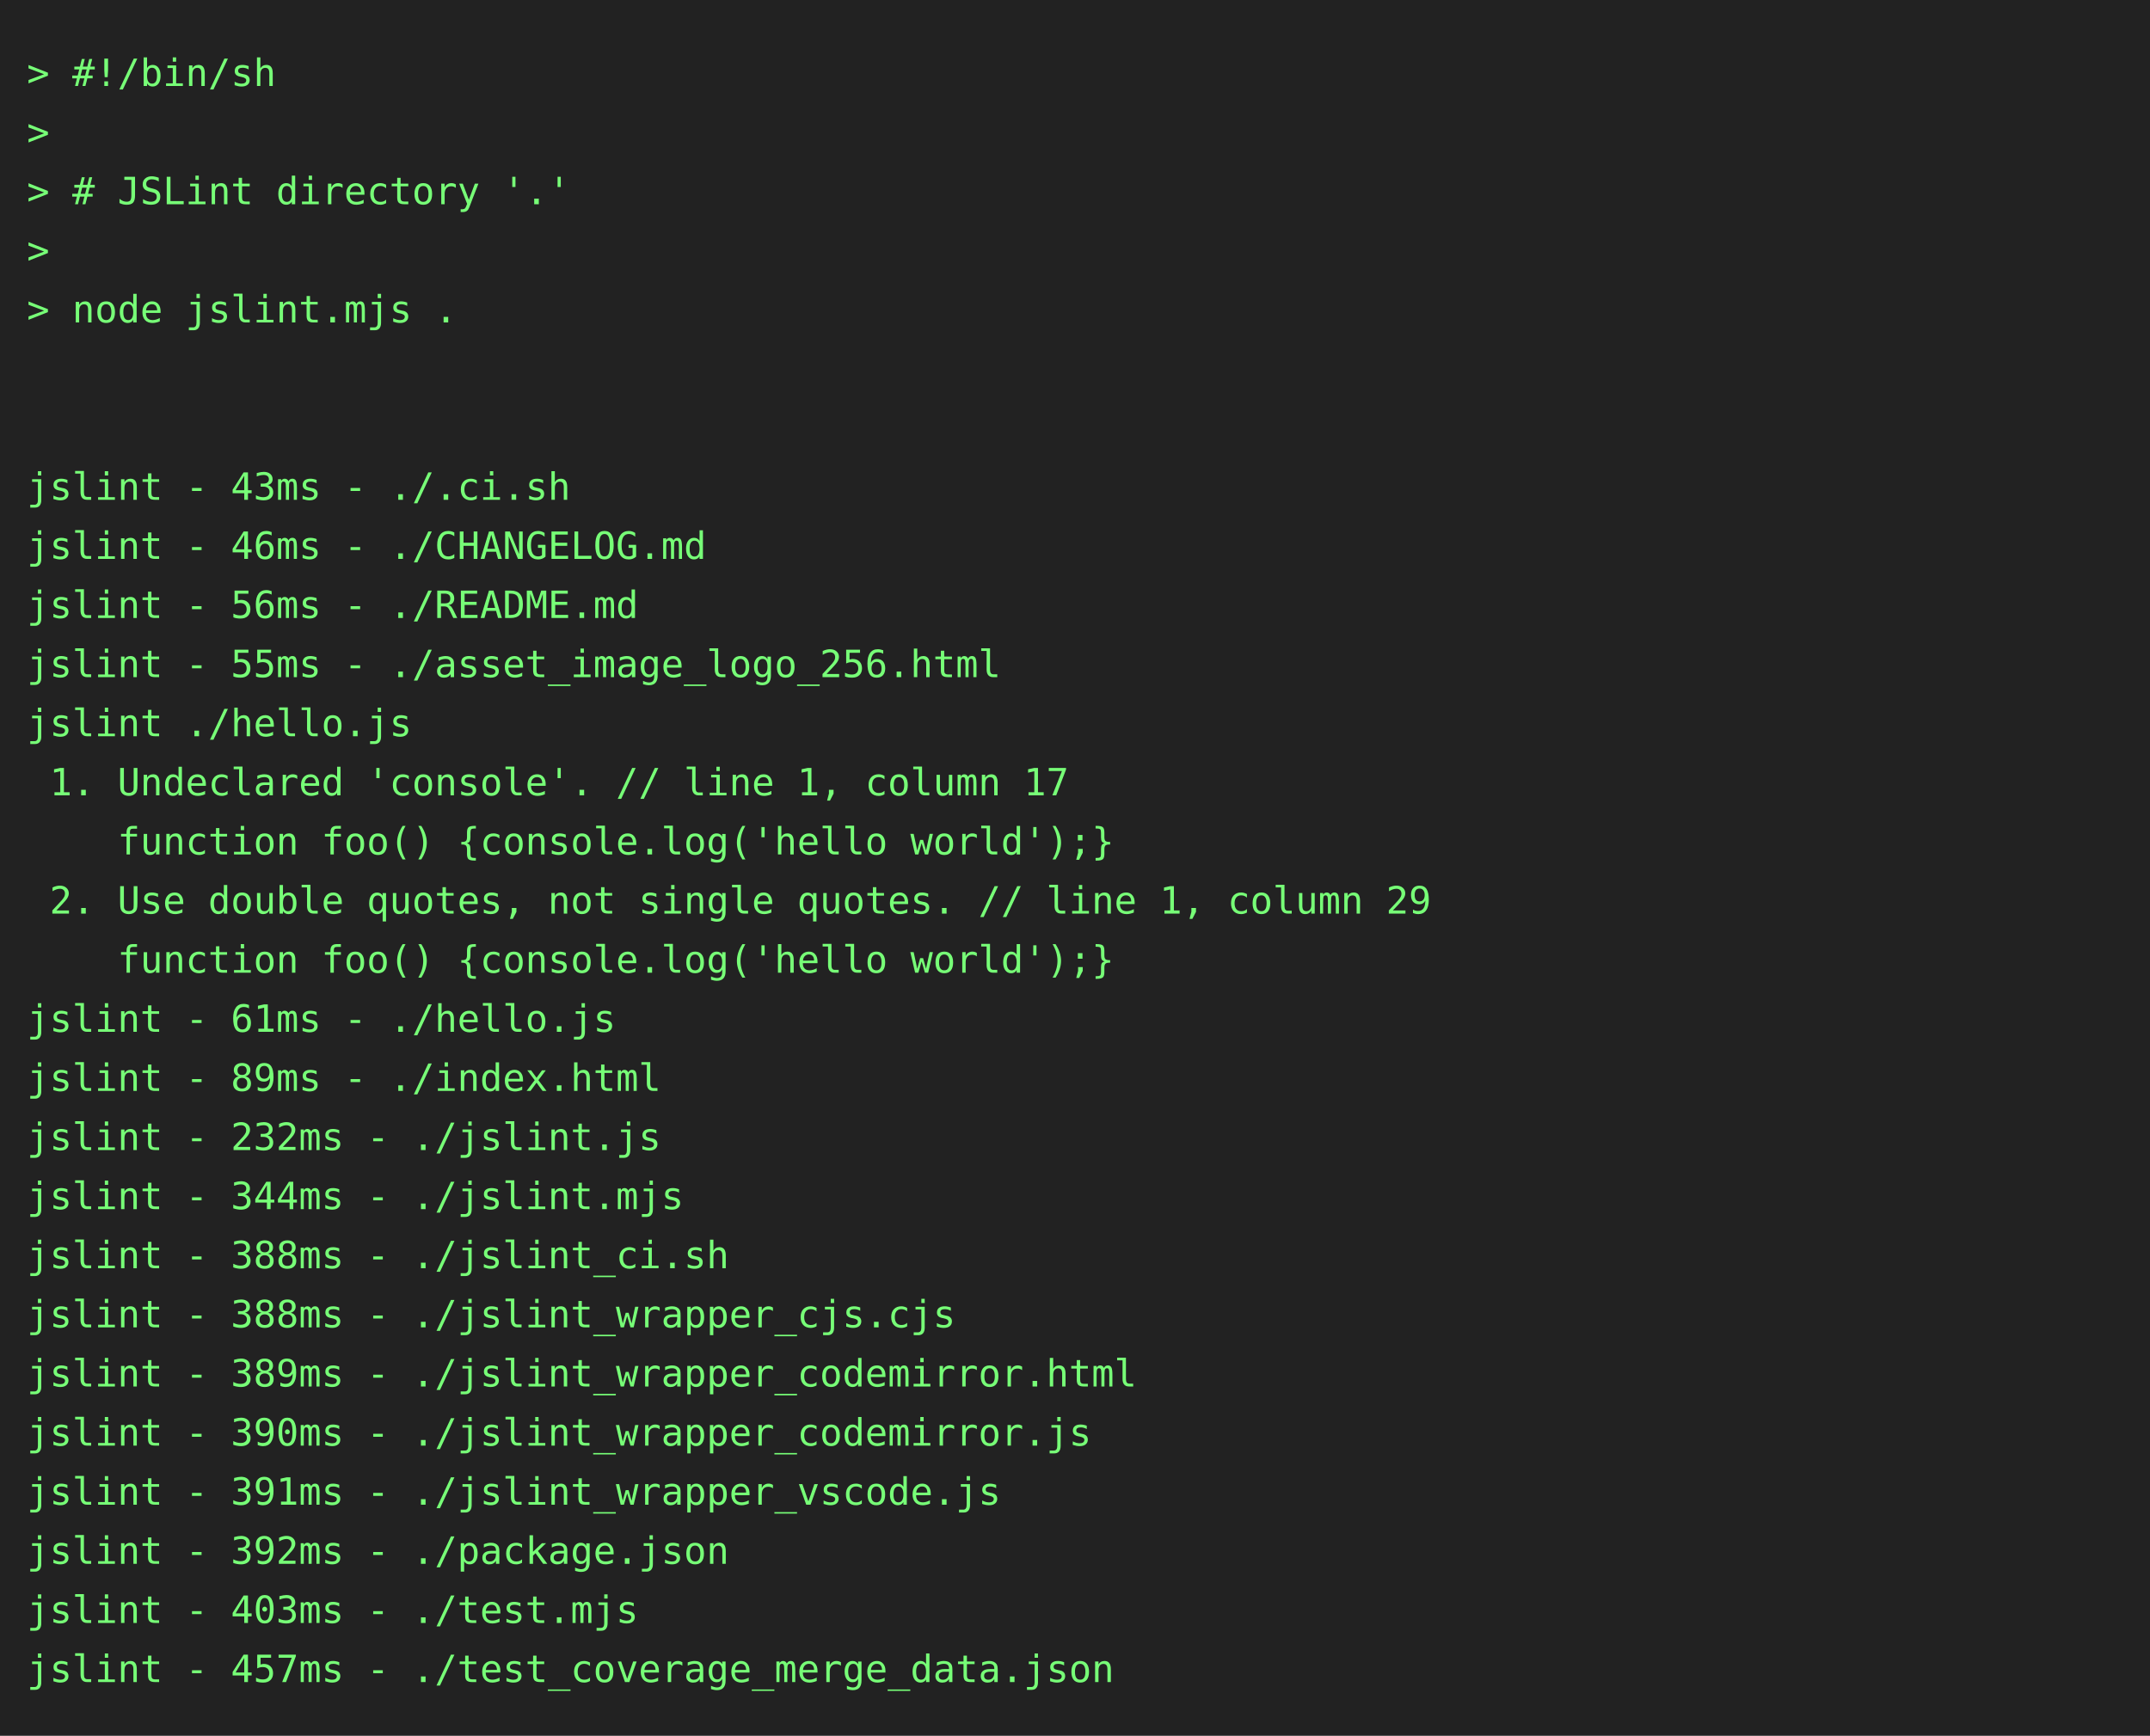
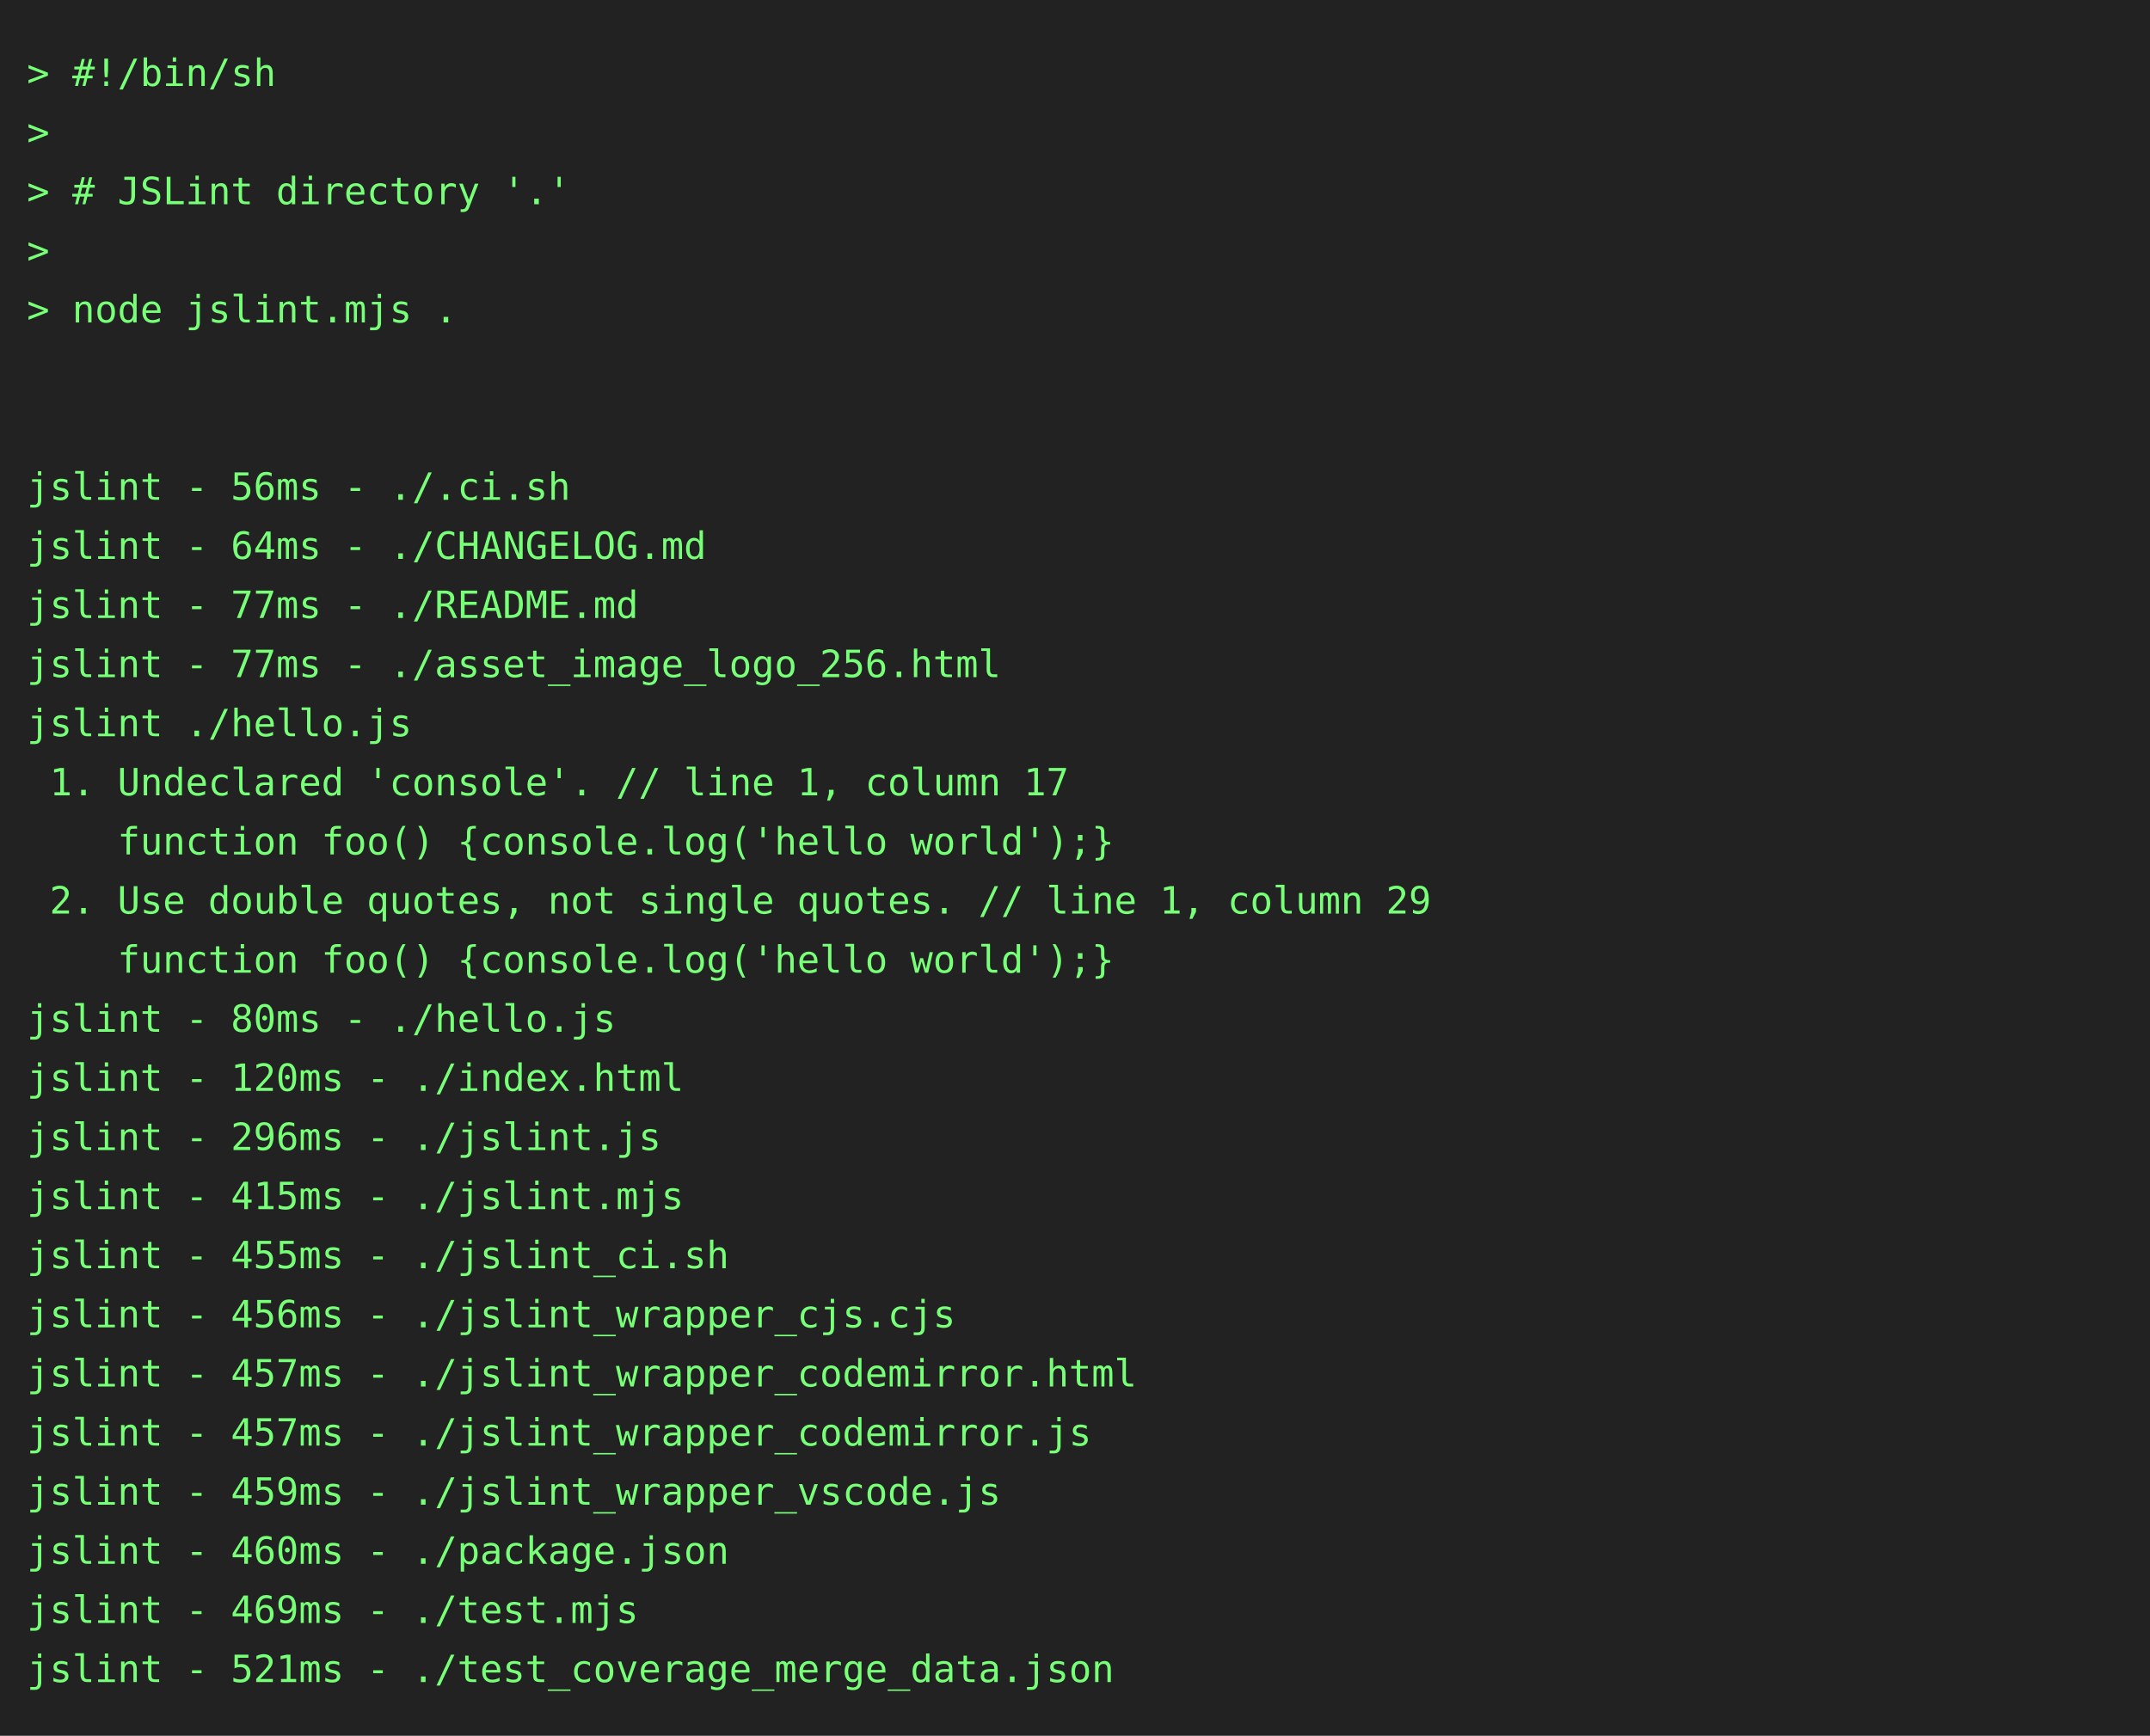
<svg xmlns="http://www.w3.org/2000/svg" height="646" width="800">
  <rect height="646" fill="#222" width="800" />
  <text fill="#7f7" font-family="consolas, menlo, monospace" font-size="14" xml:space="preserve">
    <tspan lengthAdjust="spacingAndGlyphs" textLength="768" x="10" y="32">&gt; #!/bin/sh                                                                                      </tspan>
    <tspan lengthAdjust="spacingAndGlyphs" textLength="768" x="10" y="54">&gt;                                                                                                </tspan>
    <tspan lengthAdjust="spacingAndGlyphs" textLength="768" x="10" y="76">&gt; # JSLint directory '.'                                                                         </tspan>
    <tspan lengthAdjust="spacingAndGlyphs" textLength="768" x="10" y="98">&gt;                                                                                                </tspan>
    <tspan lengthAdjust="spacingAndGlyphs" textLength="768" x="10" y="120">&gt; node jslint.mjs .                                                                              </tspan>
    <tspan lengthAdjust="spacingAndGlyphs" textLength="768" x="10" y="142">                                                                                                 </tspan>
    <tspan lengthAdjust="spacingAndGlyphs" textLength="768" x="10" y="164">                                                                                                 </tspan>
-     <tspan lengthAdjust="spacingAndGlyphs" textLength="768" x="10" y="186">jslint - 43ms - ./.ci.sh                                                                         </tspan>
-     <tspan lengthAdjust="spacingAndGlyphs" textLength="768" x="10" y="208">jslint - 46ms - ./CHANGELOG.md                                                                   </tspan>
-     <tspan lengthAdjust="spacingAndGlyphs" textLength="768" x="10" y="230">jslint - 56ms - ./README.md                                                                      </tspan>
-     <tspan lengthAdjust="spacingAndGlyphs" textLength="768" x="10" y="252">jslint - 55ms - ./asset_image_logo_256.html                                                      </tspan>
+     <tspan lengthAdjust="spacingAndGlyphs" textLength="768" x="10" y="186">jslint - 56ms - ./.ci.sh                                                                         </tspan>
+     <tspan lengthAdjust="spacingAndGlyphs" textLength="768" x="10" y="208">jslint - 64ms - ./CHANGELOG.md                                                                   </tspan>
+     <tspan lengthAdjust="spacingAndGlyphs" textLength="768" x="10" y="230">jslint - 77ms - ./README.md                                                                      </tspan>
+     <tspan lengthAdjust="spacingAndGlyphs" textLength="768" x="10" y="252">jslint - 77ms - ./asset_image_logo_256.html                                                      </tspan>
    <tspan lengthAdjust="spacingAndGlyphs" textLength="768" x="10" y="274">jslint ./hello.js                                                                                </tspan>
    <tspan lengthAdjust="spacingAndGlyphs" textLength="768" x="10" y="296"> 1. Undeclared 'console'. // line 1, column 17                                                   </tspan>
    <tspan lengthAdjust="spacingAndGlyphs" textLength="768" x="10" y="318">    function foo() {console.log('hello world');}                                                 </tspan>
    <tspan lengthAdjust="spacingAndGlyphs" textLength="768" x="10" y="340"> 2. Use double quotes, not single quotes. // line 1, column 29                                   </tspan>
    <tspan lengthAdjust="spacingAndGlyphs" textLength="768" x="10" y="362">    function foo() {console.log('hello world');}                                                 </tspan>
-     <tspan lengthAdjust="spacingAndGlyphs" textLength="768" x="10" y="384">jslint - 61ms - ./hello.js                                                                       </tspan>
-     <tspan lengthAdjust="spacingAndGlyphs" textLength="768" x="10" y="406">jslint - 89ms - ./index.html                                                                     </tspan>
-     <tspan lengthAdjust="spacingAndGlyphs" textLength="768" x="10" y="428">jslint - 232ms - ./jslint.js                                                                     </tspan>
-     <tspan lengthAdjust="spacingAndGlyphs" textLength="768" x="10" y="450">jslint - 344ms - ./jslint.mjs                                                                    </tspan>
-     <tspan lengthAdjust="spacingAndGlyphs" textLength="768" x="10" y="472">jslint - 388ms - ./jslint_ci.sh                                                                  </tspan>
-     <tspan lengthAdjust="spacingAndGlyphs" textLength="768" x="10" y="494">jslint - 388ms - ./jslint_wrapper_cjs.cjs                                                        </tspan>
-     <tspan lengthAdjust="spacingAndGlyphs" textLength="768" x="10" y="516">jslint - 389ms - ./jslint_wrapper_codemirror.html                                                </tspan>
-     <tspan lengthAdjust="spacingAndGlyphs" textLength="768" x="10" y="538">jslint - 390ms - ./jslint_wrapper_codemirror.js                                                  </tspan>
-     <tspan lengthAdjust="spacingAndGlyphs" textLength="768" x="10" y="560">jslint - 391ms - ./jslint_wrapper_vscode.js                                                      </tspan>
-     <tspan lengthAdjust="spacingAndGlyphs" textLength="768" x="10" y="582">jslint - 392ms - ./package.json                                                                  </tspan>
-     <tspan lengthAdjust="spacingAndGlyphs" textLength="768" x="10" y="604">jslint - 403ms - ./test.mjs                                                                      </tspan>
-     <tspan lengthAdjust="spacingAndGlyphs" textLength="768" x="10" y="626">jslint - 457ms - ./test_coverage_merge_data.json                                                 </tspan>
+     <tspan lengthAdjust="spacingAndGlyphs" textLength="768" x="10" y="384">jslint - 80ms - ./hello.js                                                                       </tspan>
+     <tspan lengthAdjust="spacingAndGlyphs" textLength="768" x="10" y="406">jslint - 120ms - ./index.html                                                                    </tspan>
+     <tspan lengthAdjust="spacingAndGlyphs" textLength="768" x="10" y="428">jslint - 296ms - ./jslint.js                                                                     </tspan>
+     <tspan lengthAdjust="spacingAndGlyphs" textLength="768" x="10" y="450">jslint - 415ms - ./jslint.mjs                                                                    </tspan>
+     <tspan lengthAdjust="spacingAndGlyphs" textLength="768" x="10" y="472">jslint - 455ms - ./jslint_ci.sh                                                                  </tspan>
+     <tspan lengthAdjust="spacingAndGlyphs" textLength="768" x="10" y="494">jslint - 456ms - ./jslint_wrapper_cjs.cjs                                                        </tspan>
+     <tspan lengthAdjust="spacingAndGlyphs" textLength="768" x="10" y="516">jslint - 457ms - ./jslint_wrapper_codemirror.html                                                </tspan>
+     <tspan lengthAdjust="spacingAndGlyphs" textLength="768" x="10" y="538">jslint - 457ms - ./jslint_wrapper_codemirror.js                                                  </tspan>
+     <tspan lengthAdjust="spacingAndGlyphs" textLength="768" x="10" y="560">jslint - 459ms - ./jslint_wrapper_vscode.js                                                      </tspan>
+     <tspan lengthAdjust="spacingAndGlyphs" textLength="768" x="10" y="582">jslint - 460ms - ./package.json                                                                  </tspan>
+     <tspan lengthAdjust="spacingAndGlyphs" textLength="768" x="10" y="604">jslint - 469ms - ./test.mjs                                                                      </tspan>
+     <tspan lengthAdjust="spacingAndGlyphs" textLength="768" x="10" y="626">jslint - 521ms - ./test_coverage_merge_data.json                                                 </tspan>
  </text>
</svg>
